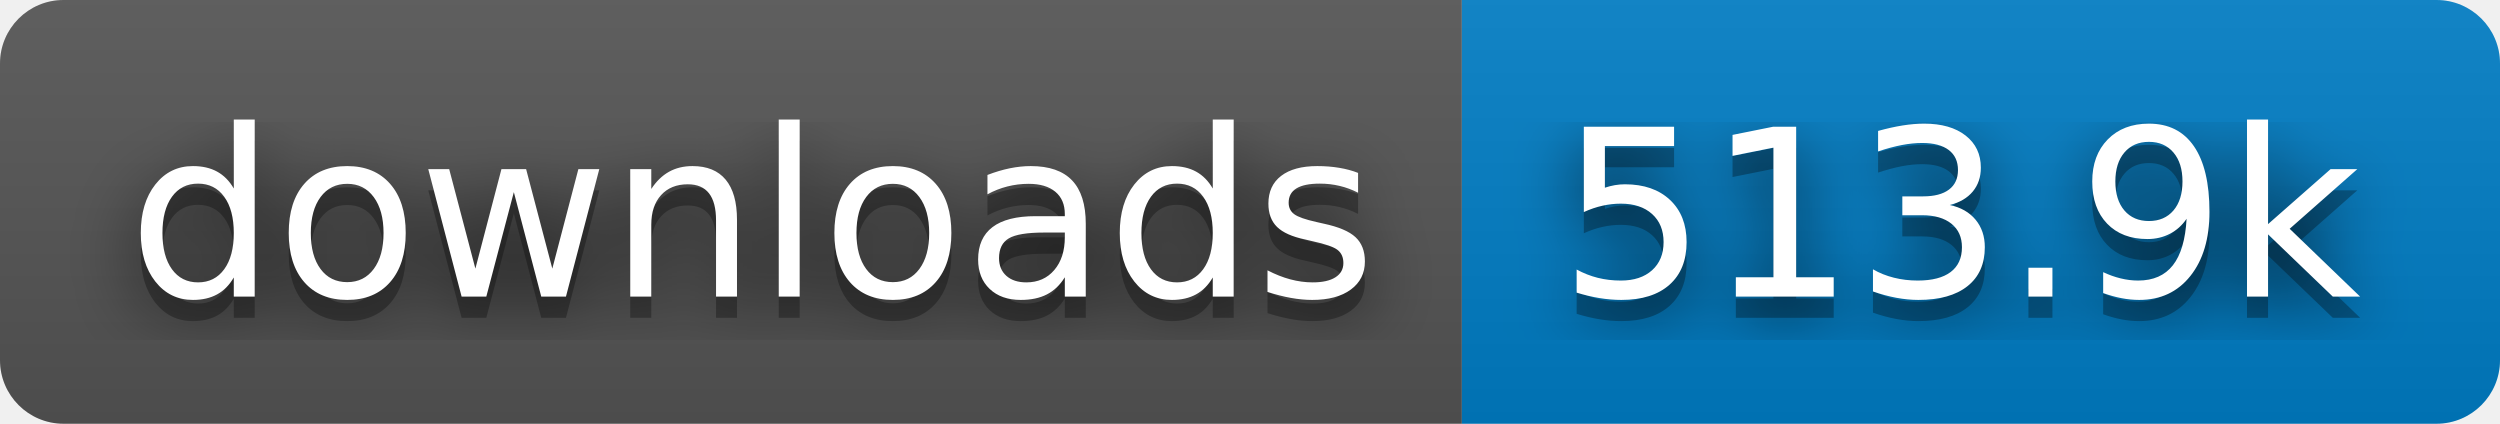
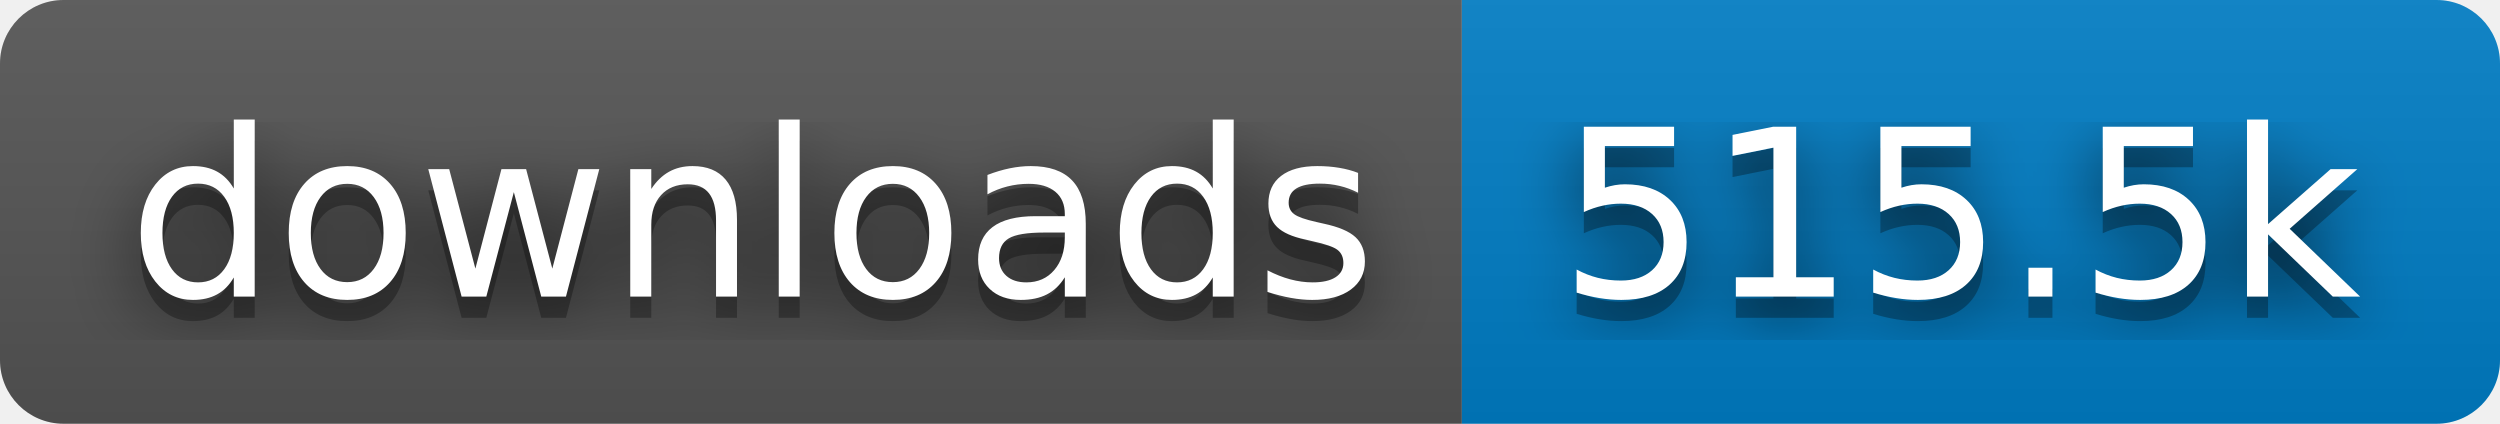
- <svg xmlns="http://www.w3.org/2000/svg" width="118" height="20" role="img" aria-label="downloads: 513.9k">
+ <svg xmlns="http://www.w3.org/2000/svg" width="118" height="20" role="img" aria-label="downloads: 515.5k">
  <filter id="blur">
    <feGaussianBlur stdDeviation="16" />
  </filter>
  <linearGradient id="s" x2="0" y2="100%">
    <stop offset="0" stop-color="#bbb" stop-opacity=".1" />
    <stop offset="1" stop-opacity=".1" />
  </linearGradient>
  <clipPath id="r">
    <rect width="118" height="20" rx="3" />
  </clipPath>
  <g clip-path="url(#r)">
    <rect width="69" height="20" fill="#555" />
    <rect x="69" width="49" height="20" fill="#007ec6" />
    <rect width="118" height="20" fill="url(#s)" />
  </g>
  <g fill="#fff" text-anchor="middle" font-family="Verdana,Geneva,DejaVu Sans,sans-serif" text-rendering="geometricPrecision" font-size="110">
    <g transform="scale(.1)">
      <g aria-hidden="true" fill="#010101">
        <text x="355" y="150" fill-opacity=".8" filter="url(#blur)" textLength="590">downloads</text>
        <text x="355" y="150" fill-opacity=".3" textLength="590">downloads</text>
      </g>
      <text x="355" y="140" textLength="590">downloads</text>
    </g>
    <g transform="scale(.1)">
      <g aria-hidden="true" fill="#010101">
-         <text x="925" y="150" fill-opacity=".8" filter="url(#blur)" textLength="390">513.9k</text>
-         <text x="925" y="150" fill-opacity=".3" textLength="390">513.9k</text>
+         <text x="925" y="150" fill-opacity=".8" filter="url(#blur)" textLength="390">515.5k</text>
+         <text x="925" y="150" fill-opacity=".3" textLength="390">515.5k</text>
      </g>
-       <text x="925" y="140" textLength="390">513.9k</text>
+       <text x="925" y="140" textLength="390">515.5k</text>
    </g>
  </g>
</svg>
